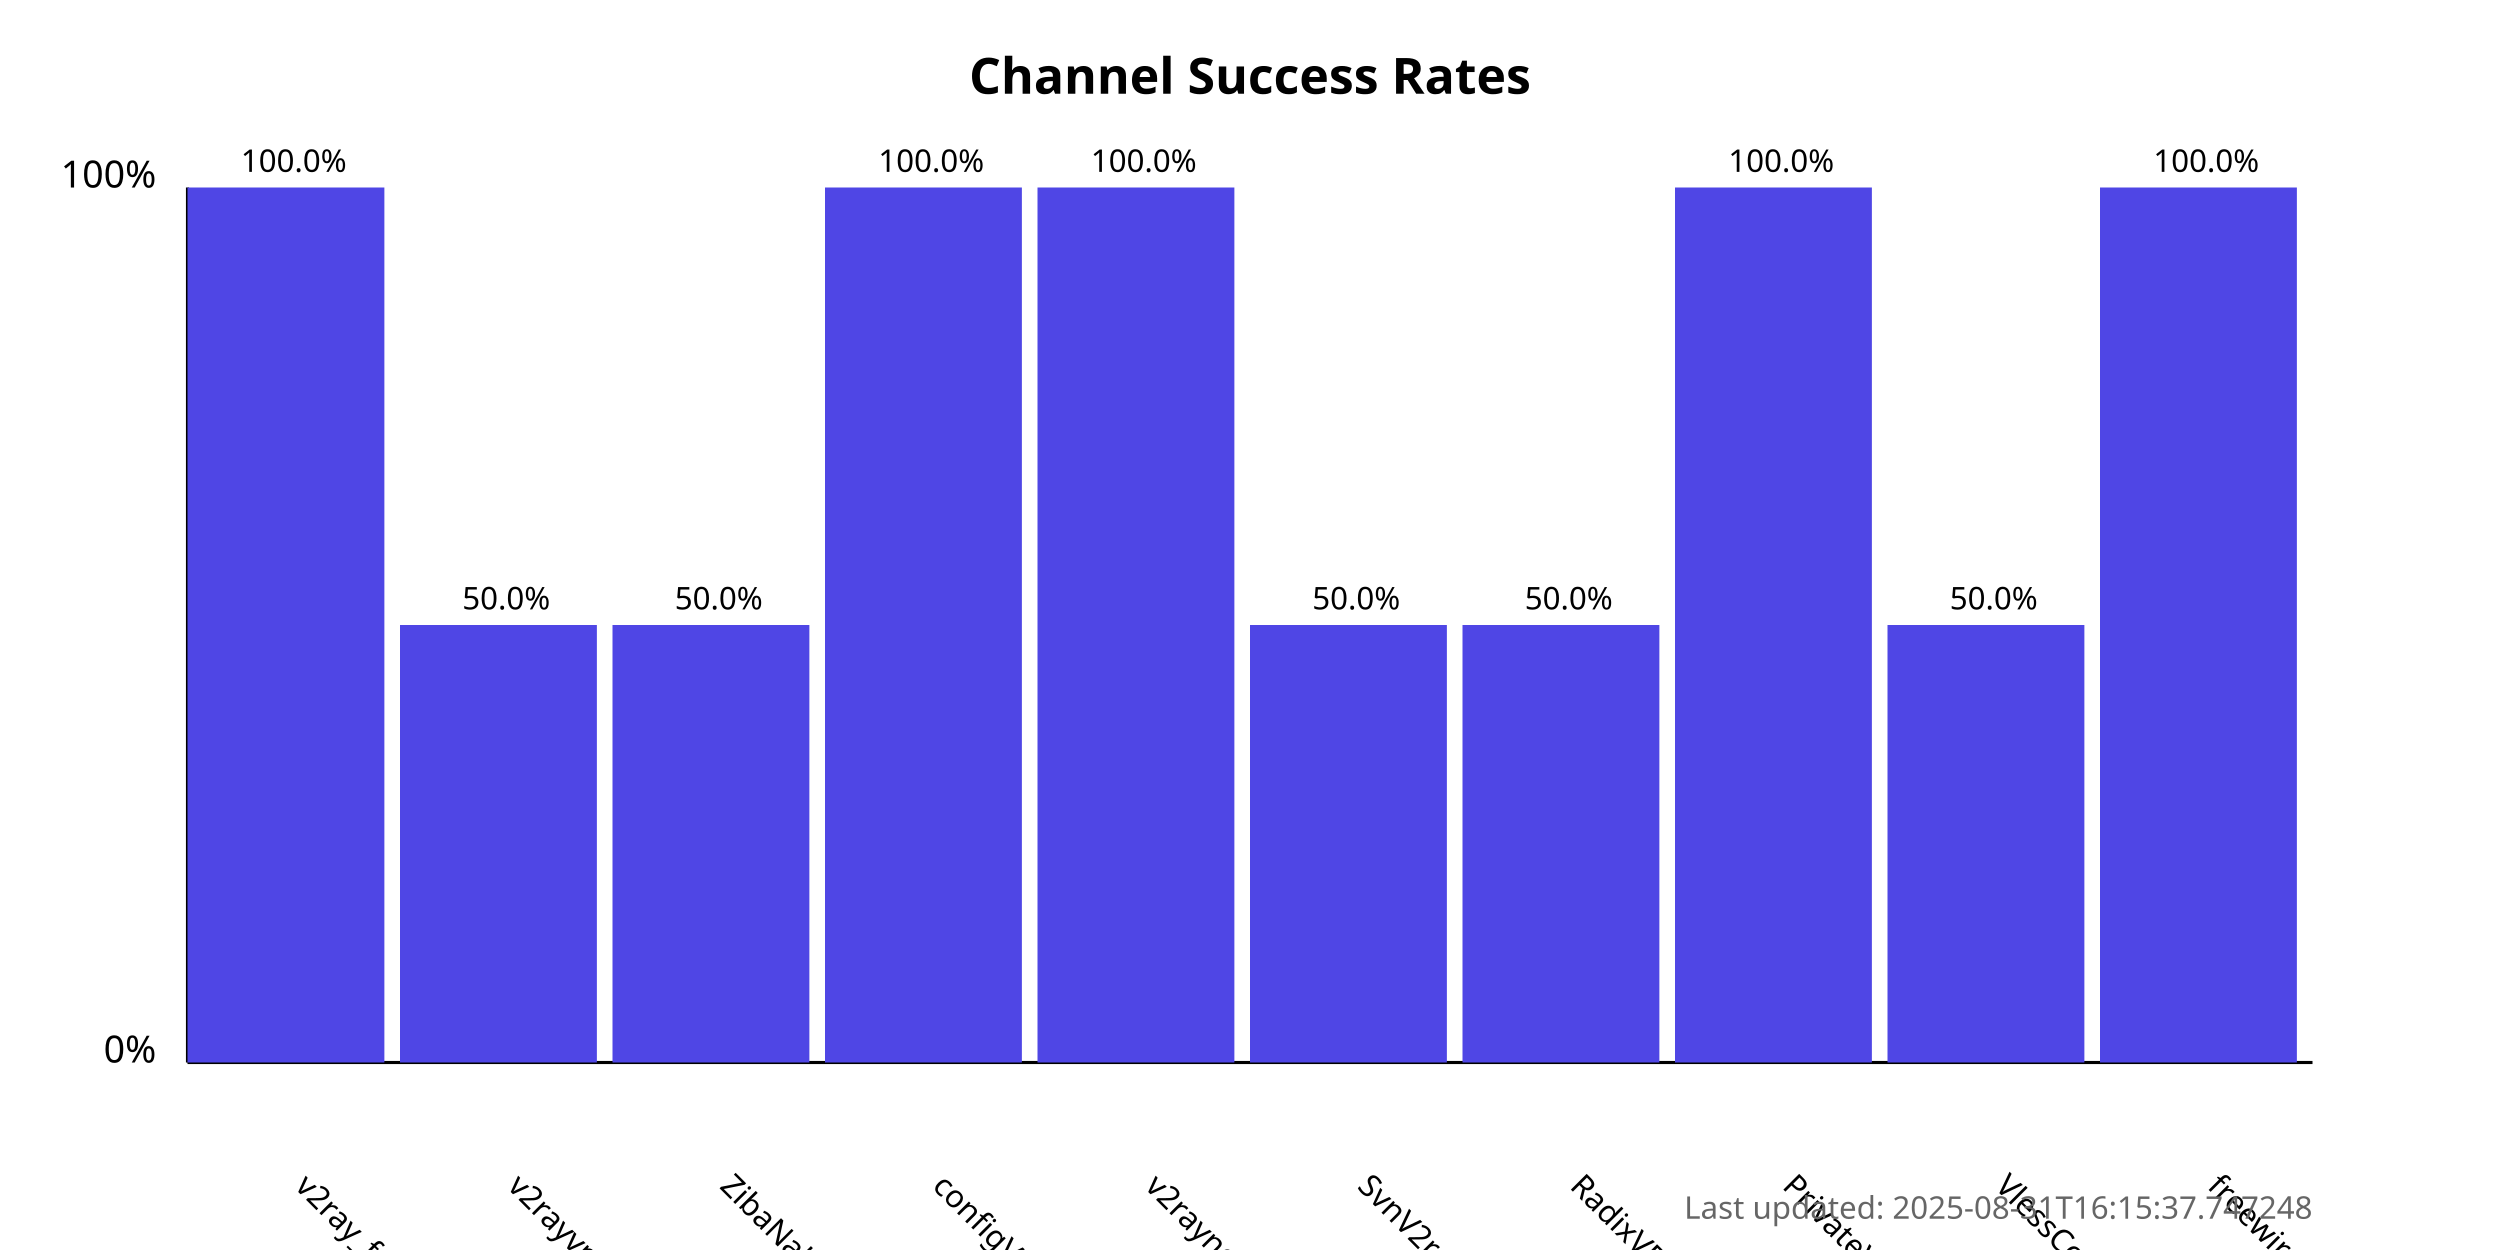
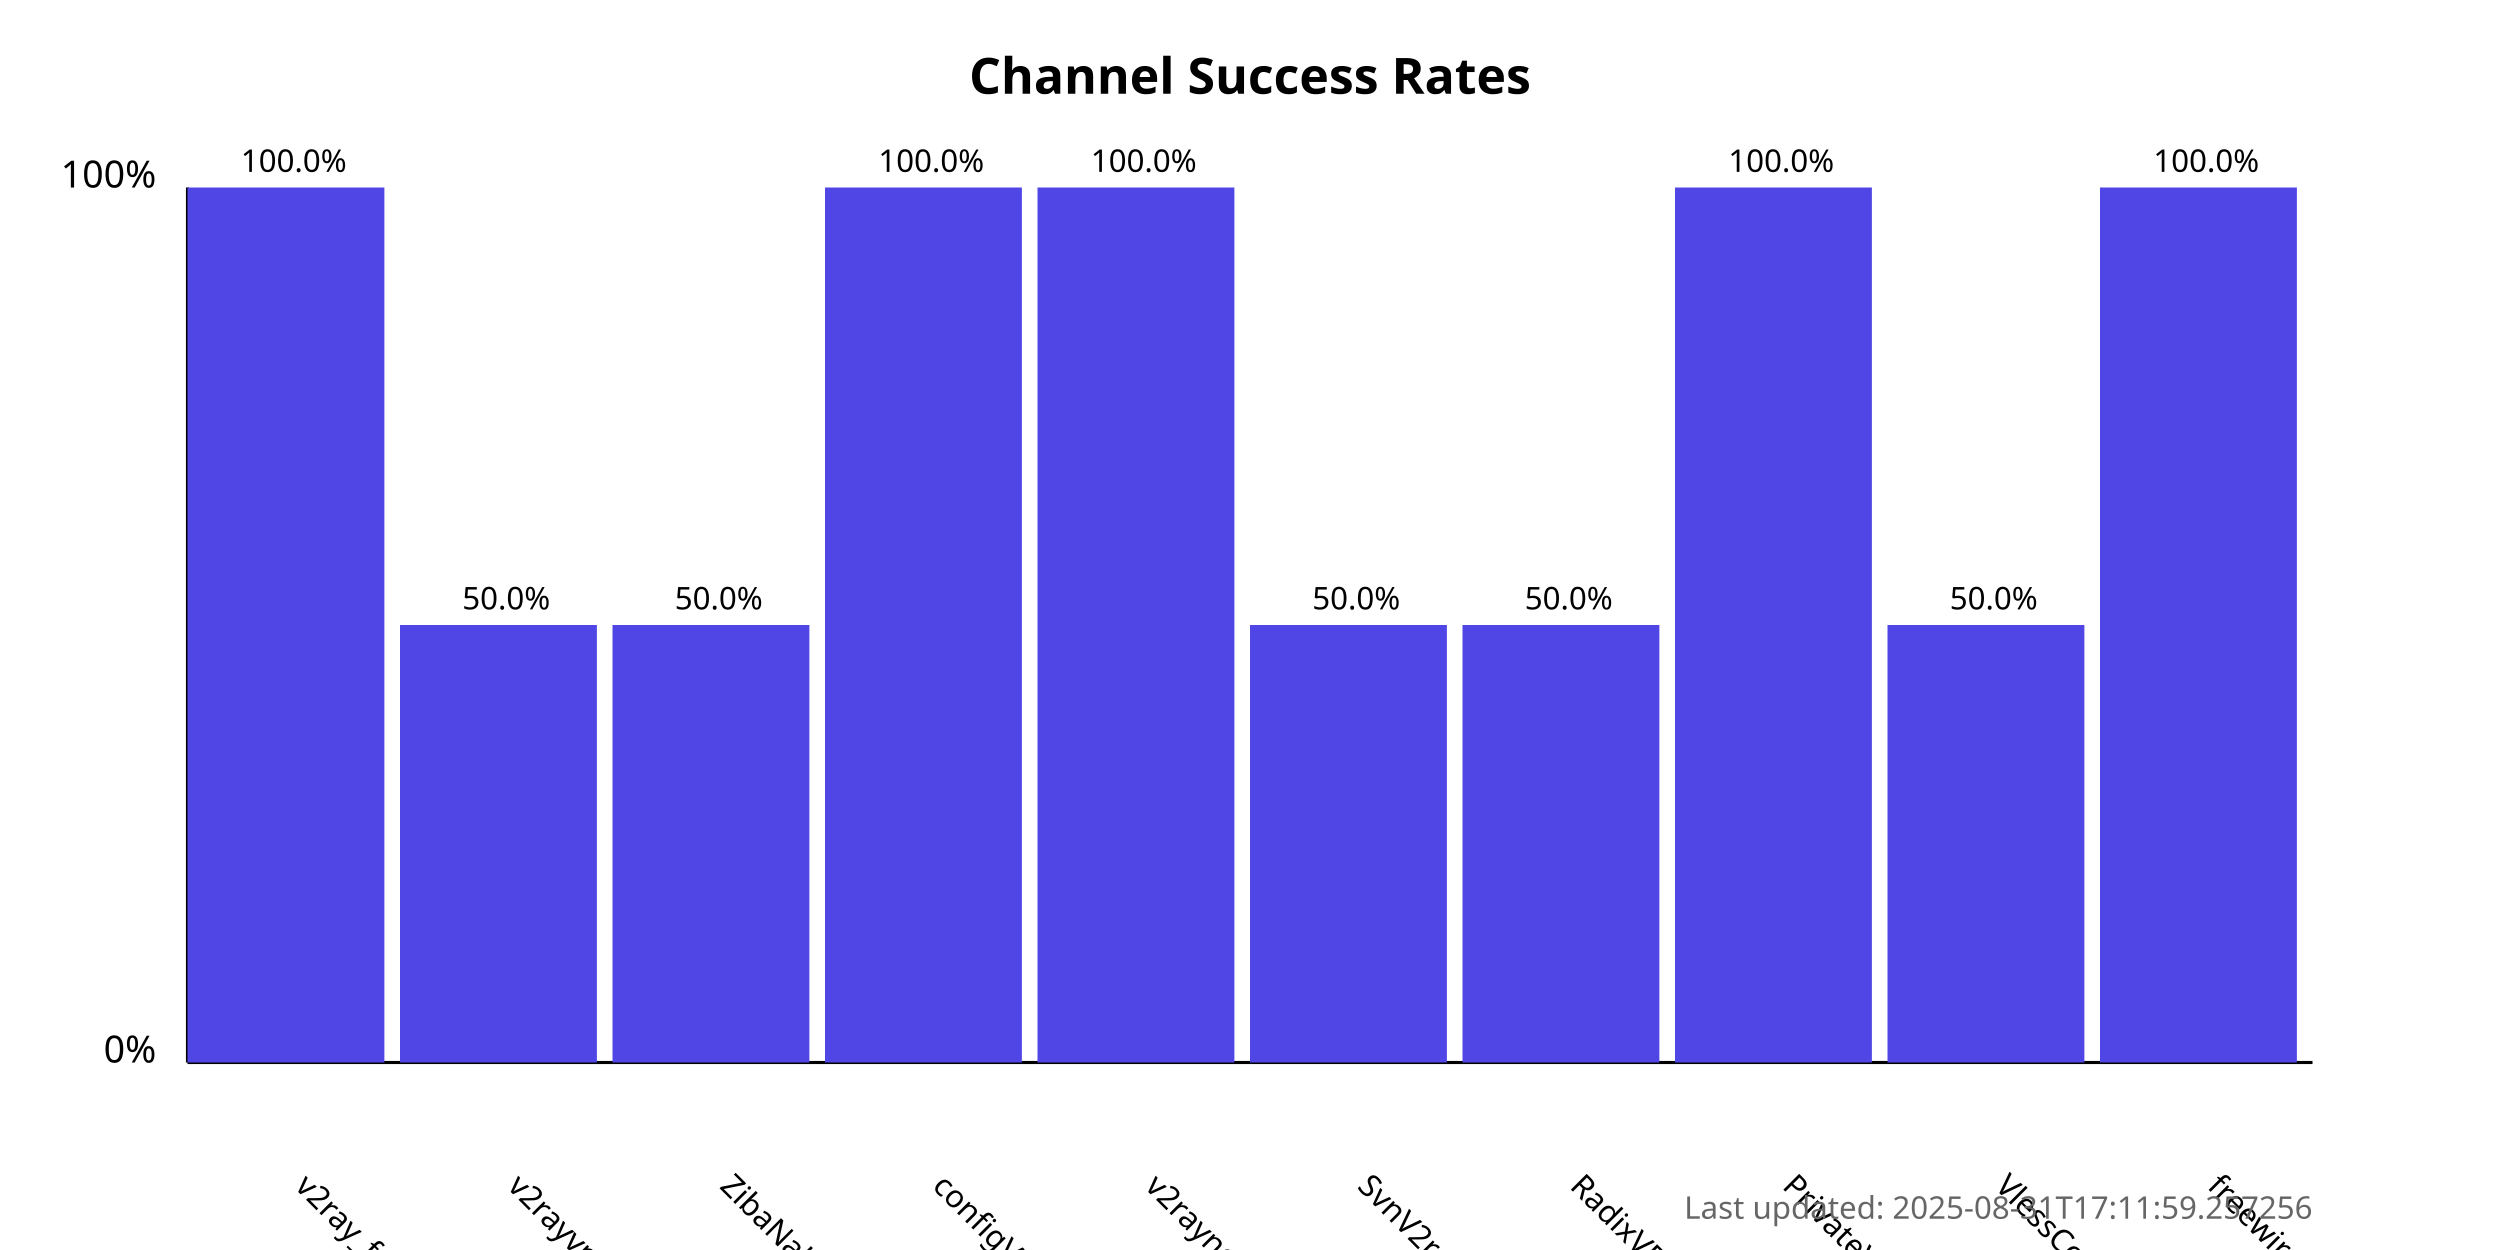
<svg xmlns="http://www.w3.org/2000/svg" width="800" height="400">
  <style>
            .chart-title { font: bold 16px sans-serif; }
            .axis-label { font: 12px sans-serif; }
            .tick-label { font: 10px sans-serif; }
            .bar { fill: #4f46e5; }
            .bar:hover { fill: #6366f1; }
            .timestamp { font: 10px sans-serif; fill: #666; }
        </style>
  <text x="400.0" y="30" text-anchor="middle" class="chart-title">
            Channel Success Rates
        </text>
  <line x1="60" y1="340" x2="60" y2="60" stroke="black" stroke-width="1" />
  <line x1="60" y1="340" x2="740" y2="340" stroke="black" stroke-width="1" />
  <text x="50" y="340" text-anchor="end" class="axis-label">0%</text>
  <text x="50" y="60" text-anchor="end" class="axis-label">100%</text>
  <g>
    <rect x="60" y="60.0" width="63.0" height="280.0" class="bar" />
    <text x="94.0" y="380" transform="rotate(45, 94.0, 380)" text-anchor="start" class="tick-label">
                v2ray_free_conf
            </text>
    <text x="94.0" y="55.0" text-anchor="middle" class="tick-label">
                100.0%
            </text>
  </g>
  <g>
    <rect x="128.0" y="200.0" width="63.0" height="140.0" class="bar" />
    <text x="162.0" y="380" transform="rotate(45, 162.0, 380)" text-anchor="start" class="tick-label">
                v2rayvpno
            </text>
    <text x="162.0" y="195.0" text-anchor="middle" class="tick-label">
                50.0%
            </text>
  </g>
  <g>
    <rect x="196.0" y="200.0" width="63.0" height="140.0" class="bar" />
    <text x="230.0" y="380" transform="rotate(45, 230.0, 380)" text-anchor="start" class="tick-label">
                ZibaNabz
            </text>
    <text x="230.0" y="195.0" text-anchor="middle" class="tick-label">
                50.0%
            </text>
  </g>
  <g>
    <rect x="264.0" y="60.0" width="63.0" height="280.0" class="bar" />
    <text x="298.0" y="380" transform="rotate(45, 298.0, 380)" text-anchor="start" class="tick-label">
                configV2rayForFree
            </text>
    <text x="298.0" y="55.0" text-anchor="middle" class="tick-label">
                100.0%
            </text>
  </g>
  <g>
    <rect x="332.0" y="60.0" width="63.0" height="280.0" class="bar" />
    <text x="366.0" y="380" transform="rotate(45, 366.0, 380)" text-anchor="start" class="tick-label">
                v2rayngvpn
            </text>
    <text x="366.0" y="55.0" text-anchor="middle" class="tick-label">
                100.0%
            </text>
  </g>
  <g>
    <rect x="400.0" y="200.0" width="63.0" height="140.0" class="bar" />
    <text x="434.0" y="380" transform="rotate(45, 434.0, 380)" text-anchor="start" class="tick-label">
                SvnV2ray
            </text>
    <text x="434.0" y="195.0" text-anchor="middle" class="tick-label">
                50.0%
            </text>
  </g>
  <g>
    <rect x="468.0" y="200.0" width="63.0" height="140.0" class="bar" />
    <text x="502.0" y="380" transform="rotate(45, 502.0, 380)" text-anchor="start" class="tick-label">
                RadixVPN
            </text>
    <text x="502.0" y="195.0" text-anchor="middle" class="tick-label">
                50.0%
            </text>
  </g>
  <g>
    <rect x="536.0" y="60.0" width="63.0" height="280.0" class="bar" />
    <text x="570.0" y="380" transform="rotate(45, 570.0, 380)" text-anchor="start" class="tick-label">
                PrivateVPNs
            </text>
    <text x="570.0" y="55.0" text-anchor="middle" class="tick-label">
                100.0%
            </text>
  </g>
  <g>
    <rect x="604.0" y="200.0" width="63.0" height="140.0" class="bar" />
    <text x="638.0" y="380" transform="rotate(45, 638.0, 380)" text-anchor="start" class="tick-label">
                VlessConfig
            </text>
    <text x="638.0" y="195.0" text-anchor="middle" class="tick-label">
                50.0%
            </text>
  </g>
  <g>
    <rect x="672.0" y="60.0" width="63.0" height="280.0" class="bar" />
    <text x="706.0" y="380" transform="rotate(45, 706.0, 380)" text-anchor="start" class="tick-label">
                freewireguard
            </text>
    <text x="706.0" y="55.0" text-anchor="middle" class="tick-label">
                100.0%
            </text>
  </g>
  <text x="740" y="390" text-anchor="end" class="timestamp">
-             Last updated: 2025-08-31T16:15:37.747248
+             Last updated: 2025-08-31T17:11:59.257256
        </text>
</svg>
